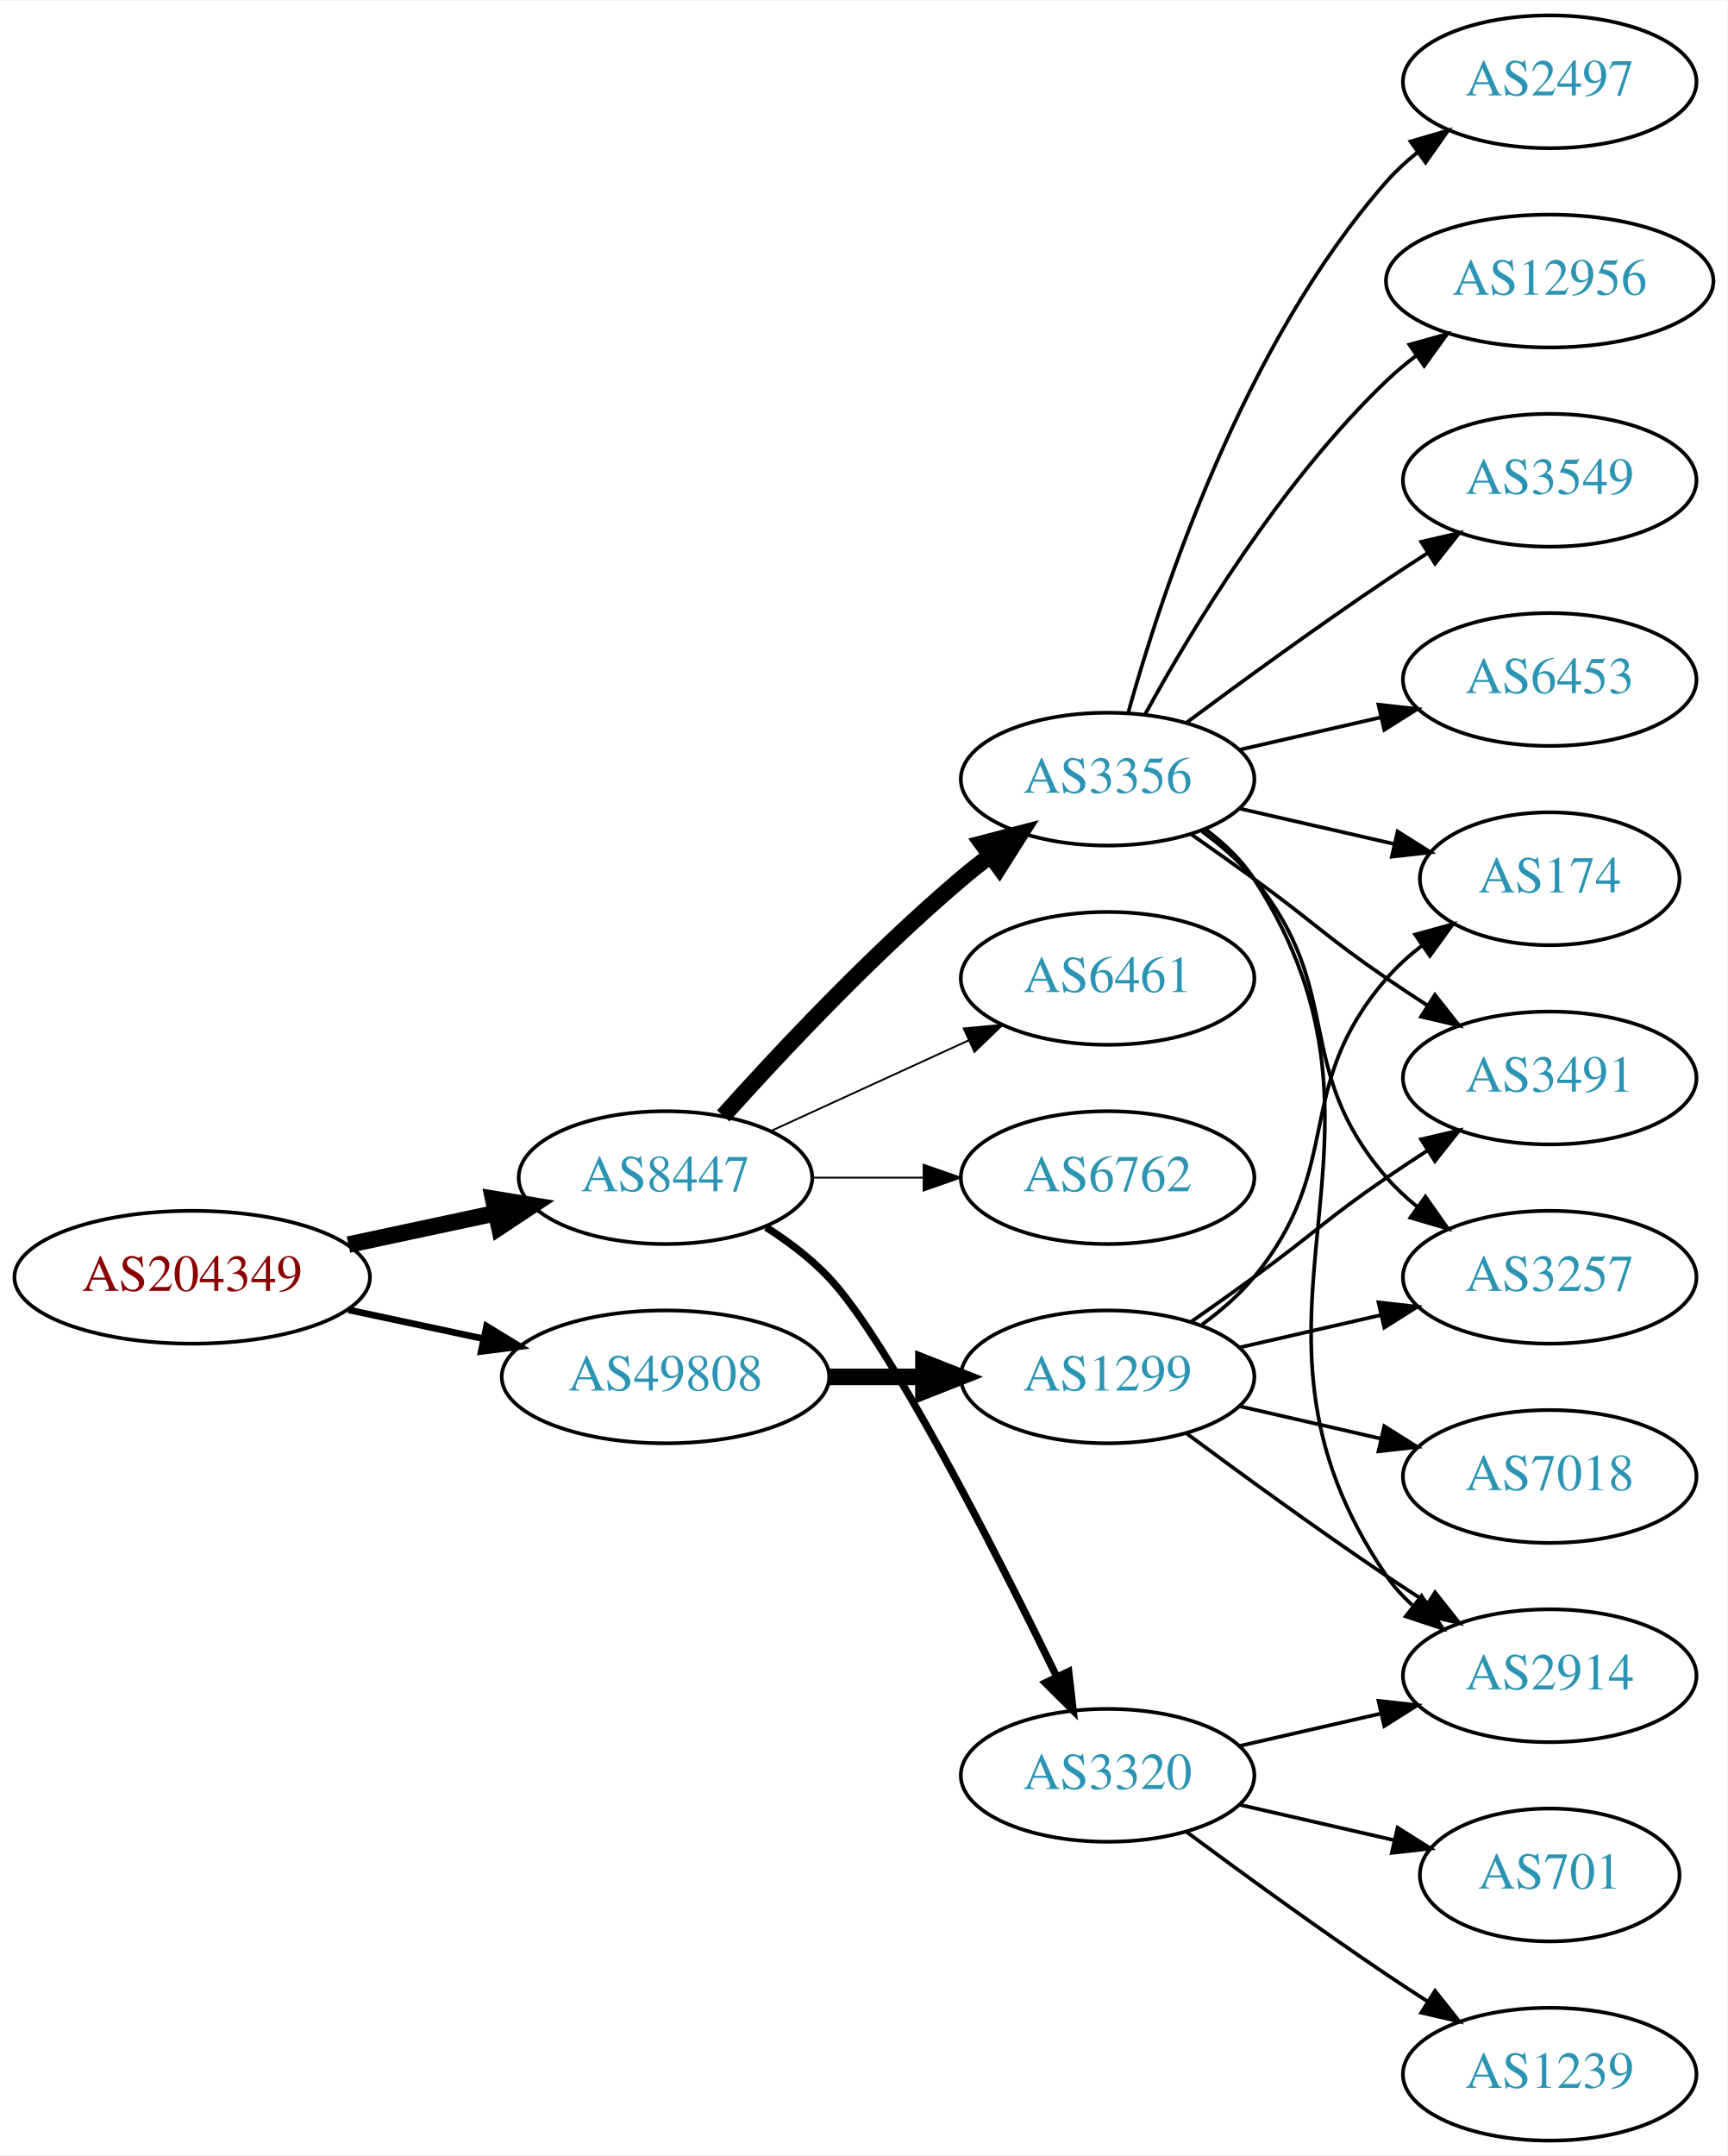
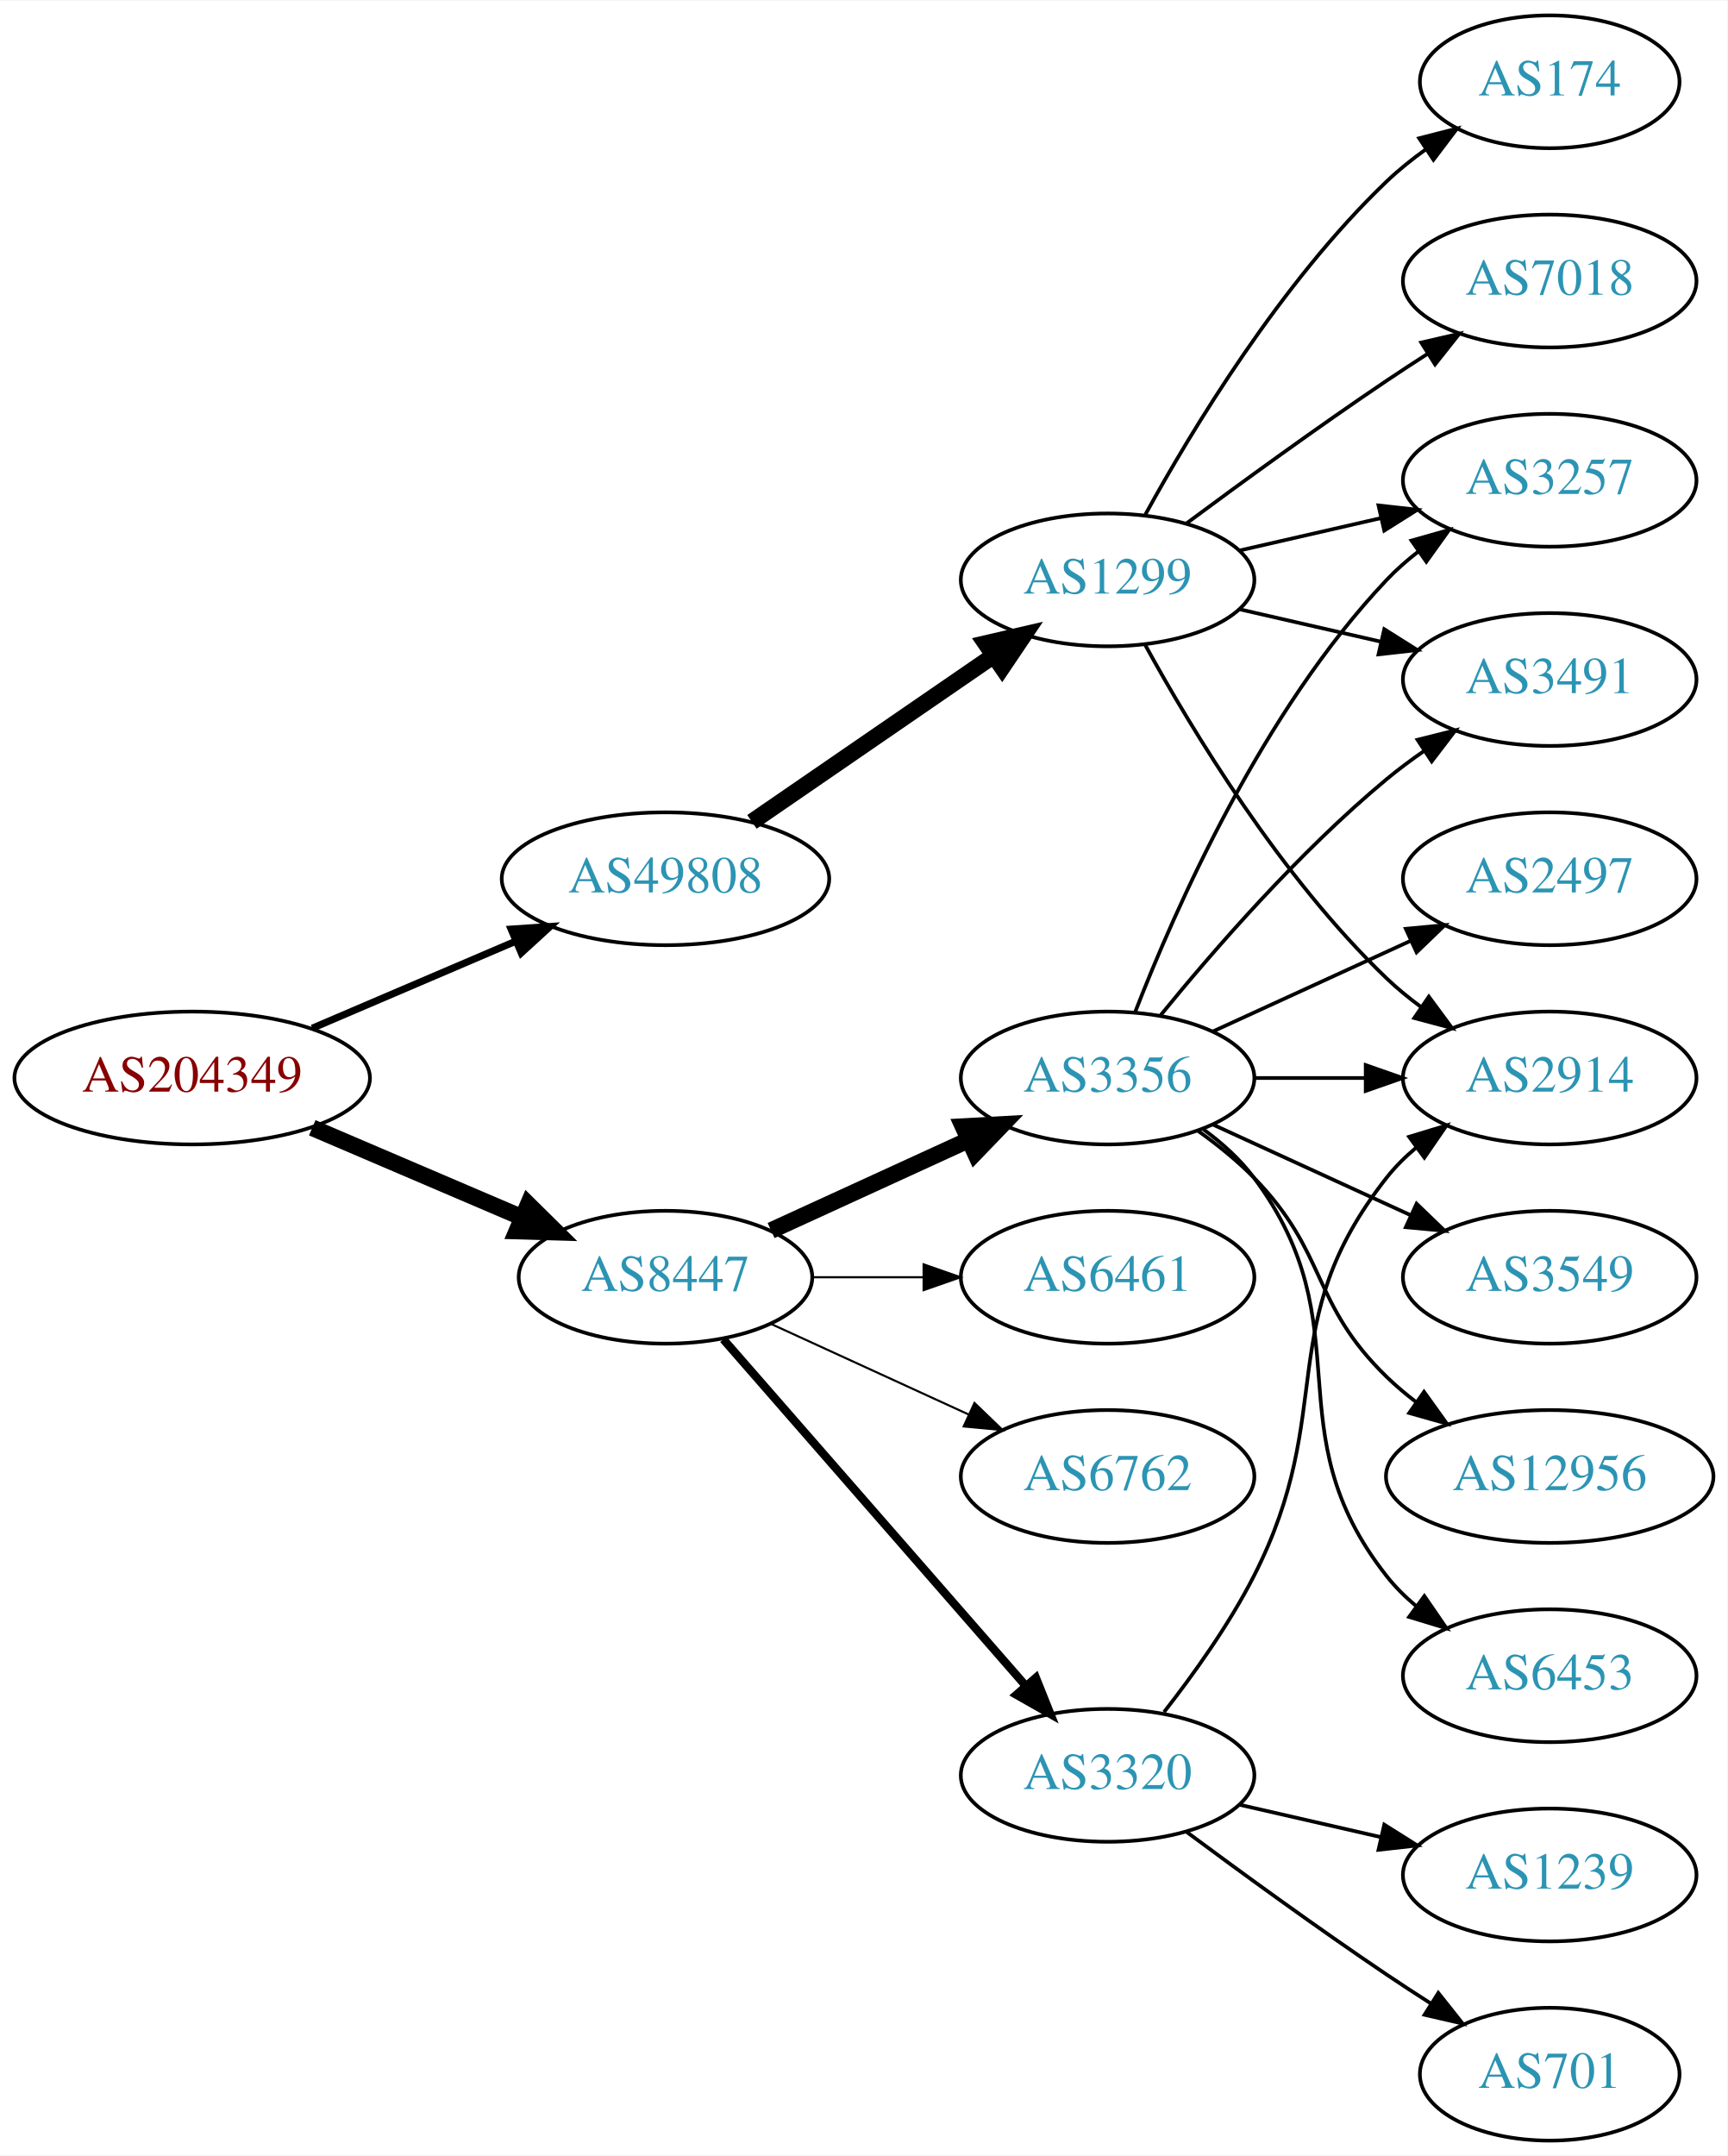
<svg xmlns="http://www.w3.org/2000/svg" xmlns:xlink="http://www.w3.org/1999/xlink" width="468pt" height="584pt" viewBox="0.00 0.00 468.27 584.00">
  <g id="graph0" class="graph" transform="scale(1 1) rotate(0) translate(4 580)">
    <polygon fill="white" stroke="none" points="-4,4 -4,-580 464.269,-580 464.269,4 -4,4" />
    <g id="node1" class="node">
      <g id="a_node1">
        <a xlink:href="/asn/204349" xlink:title="AS204349 ~ ALDI_SE [AT]">
-           <ellipse fill="#ffffff" stroke="black" cx="48.096" cy="-234" rx="48.192" ry="18" />
-           <text text-anchor="middle" x="48.096" y="-230.3" font-family="Times,serif" font-size="14.00" fill="#880000">AS204349</text>
+           <ellipse fill="#ffffff" stroke="black" cx="48.096" cy="-288" rx="48.192" ry="18" />
+           <text text-anchor="middle" x="48.096" y="-284.3" font-family="Times,serif" font-size="14.00" fill="#880000">AS204349</text>
        </a>
      </g>
    </g>
    <g id="node2" class="node">
      <g id="a_node2">
        <a xlink:href="/asn/8447" xlink:title="AS8447 ~ A1 Telekom Austria AG [AT]">
-           <ellipse fill="#ffffff" stroke="black" cx="176.388" cy="-261" rx="39.794" ry="18" />
-           <text text-anchor="middle" x="176.388" y="-257.3" font-family="Times,serif" font-size="14.00" fill="#2c94b3">AS8447</text>
+           <ellipse fill="#ffffff" stroke="black" cx="176.388" cy="-234" rx="39.794" ry="18" />
+           <text text-anchor="middle" x="176.388" y="-230.3" font-family="Times,serif" font-size="14.00" fill="#2c94b3">AS8447</text>
        </a>
      </g>
    </g>
    <g id="edge1" class="edge">
-       <path fill="none" stroke="black" stroke-width="4.5" d="M90.448,-242.841C103.163,-245.559 117.222,-248.565 130.181,-251.335" />
-       <polygon fill="black" stroke="black" stroke-width="4.5" points="129.69,-255.257 140.292,-253.497 131.336,-247.556 129.69,-255.257" />
+       <path fill="none" stroke="black" stroke-width="4.5" d="M80.639,-274.513C97.776,-267.185 119.097,-258.069 137.172,-250.34" />
+       <polygon fill="black" stroke="black" stroke-width="4.5" points="139.186,-253.762 146.832,-246.21 136.089,-246.521 139.186,-253.762" />
    </g>
    <g id="node3" class="node">
      <g id="a_node3">
        <a xlink:href="/asn/49808" xlink:title="AS49808 ~ POWERSPEED-AS [AT]">
-           <ellipse fill="#ffffff" stroke="black" cx="176.388" cy="-207" rx="44.393" ry="18" />
-           <text text-anchor="middle" x="176.388" y="-203.3" font-family="Times,serif" font-size="14.00" fill="#2c94b3">AS49808</text>
+           <ellipse fill="#ffffff" stroke="black" cx="176.388" cy="-342" rx="44.393" ry="18" />
+           <text text-anchor="middle" x="176.388" y="-338.3" font-family="Times,serif" font-size="14.00" fill="#2c94b3">AS49808</text>
        </a>
      </g>
    </g>
    <g id="edge2" class="edge">
-       <path fill="none" stroke="black" stroke-width="1.8" d="M90.448,-225.159C102.138,-222.66 114.964,-219.918 127.027,-217.339" />
-       <polygon fill="black" stroke="black" stroke-width="1.8" points="127.891,-220.733 136.939,-215.22 126.428,-213.888 127.891,-220.733" />
+       <path fill="none" stroke="black" stroke-width="1.929" d="M80.639,-301.487C97.283,-308.604 117.873,-317.408 135.604,-324.989" />
+       <polygon fill="black" stroke="black" stroke-width="1.929" points="134.545,-328.343 145.116,-329.057 137.297,-321.907 134.545,-328.343" />
    </g>
    <g id="node4" class="node">
      <g id="a_node4">
+         <a xlink:href="/asn/3356" xlink:title="AS3356 ~ Level 3 Parent, LLC [US]">
+           <ellipse fill="#ffffff" stroke="black" cx="296.23" cy="-288" rx="39.794" ry="18" />
+           <text text-anchor="middle" x="296.23" y="-284.3" font-family="Times,serif" font-size="14.00" fill="#2c94b3">AS3356</text>
+         </a>
+       </g>
+     </g>
+     <g id="edge3" class="edge">
+       <path fill="none" stroke="black" stroke-width="4.5" d="M205.016,-246.661C220.973,-253.973 241.244,-263.261 258.527,-271.181" />
+       <polygon fill="black" stroke="black" stroke-width="4.5" points="257.043,-274.832 267.774,-275.419 260.324,-267.673 257.043,-274.832" />
+     </g>
+     <g id="node5" class="node">
+       <g id="a_node5">
        <a xlink:href="/asn/3320" xlink:title="AS3320 ~ DTAG [DE]">
          <ellipse fill="#ffffff" stroke="black" cx="296.23" cy="-99" rx="39.794" ry="18" />
          <text text-anchor="middle" x="296.23" y="-95.3" font-family="Times,serif" font-size="14.00" fill="#2c94b3">AS3320</text>
        </a>
      </g>
    </g>
-     <g id="edge3" class="edge">
-       <path fill="none" stroke="black" stroke-width="2" d="M203.664,-247.543C209.673,-243.697 215.717,-239.135 220.584,-234 236.681,-217.016 265.585,-160.314 282.31,-126.032" />
-       <polygon fill="black" stroke="black" stroke-width="2" points="285.672,-127.12 286.883,-116.595 279.372,-124.068 285.672,-127.12" />
-     </g>
-     <g id="node5" class="node">
-       <g id="a_node5">
-         <a xlink:href="/asn/3356" xlink:title="AS3356 ~ Level 3 Parent, LLC [US]">
-           <ellipse fill="#ffffff" stroke="black" cx="296.23" cy="-369" rx="39.794" ry="18" />
-           <text text-anchor="middle" x="296.23" y="-365.3" font-family="Times,serif" font-size="14.00" fill="#2c94b3">AS3356</text>
-         </a>
-       </g>
-     </g>
    <g id="edge4" class="edge">
-       <path fill="none" stroke="black" stroke-width="4.5" d="M192.034,-277.725C207.334,-294.765 232.432,-321.523 256.584,-342 259.081,-344.117 261.741,-346.232 264.453,-348.293" />
-       <polygon fill="black" stroke="black" stroke-width="4.5" points="262.231,-351.547 272.629,-354.266 266.877,-345.188 262.231,-351.547" />
+       <path fill="none" stroke="black" stroke-width="2.25" d="M192.074,-217.175C212.651,-193.603 250.188,-150.6 273.861,-123.48" />
+       <polygon fill="black" stroke="black" stroke-width="2.25" points="276.789,-125.448 280.729,-115.613 271.516,-120.845 276.789,-125.448" />
    </g>
    <g id="node6" class="node">
      <g id="a_node6">
        <a xlink:href="/asn/6461" xlink:title="AS6461 ~ Zayo Bandwidth [US]">
-           <ellipse fill="#ffffff" stroke="black" cx="296.23" cy="-315" rx="39.794" ry="18" />
-           <text text-anchor="middle" x="296.23" y="-311.3" font-family="Times,serif" font-size="14.00" fill="#2c94b3">AS6461</text>
+           <ellipse fill="#ffffff" stroke="black" cx="296.23" cy="-234" rx="39.794" ry="18" />
+           <text text-anchor="middle" x="296.23" y="-230.3" font-family="Times,serif" font-size="14.00" fill="#2c94b3">AS6461</text>
        </a>
      </g>
    </g>
    <g id="edge5" class="edge">
-       <path fill="none" stroke="black" stroke-width="0.5" d="M205.016,-273.661C220.973,-280.973 241.244,-290.261 258.527,-298.181" />
-       <polygon fill="black" stroke="black" stroke-width="0.5" points="257.225,-301.435 267.774,-302.419 260.141,-295.071 257.225,-301.435" />
+       <path fill="none" stroke="black" stroke-width="0.562" d="M216.3,-234C225.854,-234 236.203,-234 246.166,-234" />
+       <polygon fill="black" stroke="black" stroke-width="0.562" points="246.358,-237.5 256.358,-234 246.358,-230.5 246.358,-237.5" />
    </g>
    <g id="node7" class="node">
      <g id="a_node7">
        <a xlink:href="/asn/6762" xlink:title="AS6762 ~ TELECOM ITALIA SPARKLE S.p.A. [IT]">
-           <ellipse fill="#ffffff" stroke="black" cx="296.23" cy="-261" rx="39.794" ry="18" />
-           <text text-anchor="middle" x="296.23" y="-257.3" font-family="Times,serif" font-size="14.00" fill="#2c94b3">AS6762</text>
+           <ellipse fill="#ffffff" stroke="black" cx="296.23" cy="-180" rx="39.794" ry="18" />
+           <text text-anchor="middle" x="296.23" y="-176.3" font-family="Times,serif" font-size="14.00" fill="#2c94b3">AS6762</text>
        </a>
      </g>
    </g>
    <g id="edge6" class="edge">
-       <path fill="none" stroke="black" stroke-width="0.5" d="M216.3,-261C225.854,-261 236.203,-261 246.166,-261" />
-       <polygon fill="black" stroke="black" stroke-width="0.5" points="246.358,-264.5 256.358,-261 246.358,-257.5 246.358,-264.5" />
+       <path fill="none" stroke="black" stroke-width="0.562" d="M205.016,-221.339C220.973,-214.027 241.244,-204.739 258.527,-196.819" />
+       <polygon fill="black" stroke="black" stroke-width="0.562" points="260.141,-199.929 267.774,-192.581 257.225,-193.565 260.141,-199.929" />
+     </g>
+     <g id="node17" class="node">
+       <g id="a_node17">
+         <a xlink:href="/asn/1299" xlink:title="AS1299 ~ Telia Carrier [EU]">
+           <ellipse fill="#ffffff" stroke="black" cx="296.23" cy="-423" rx="39.794" ry="18" />
+           <text text-anchor="middle" x="296.23" y="-419.3" font-family="Times,serif" font-size="14.00" fill="#2c94b3">AS1299</text>
+         </a>
+       </g>
+     </g>
+     <g id="edge17" class="edge">
+       <path fill="none" stroke="black" stroke-width="4.5" d="M199.83,-357.426C218.412,-370.198 244.972,-388.455 265.352,-402.463" />
+       <polygon fill="black" stroke="black" stroke-width="4.5" points="263.195,-405.758 273.666,-408.178 267.656,-399.269 263.195,-405.758" />
+     </g>
+     <g id="node8" class="node">
+       <g id="a_node8">
+         <a xlink:href="/asn/3491" xlink:title="AS3491 ~ PCCW Global, Inc. [US]">
+           <ellipse fill="#ffffff" stroke="black" cx="416.073" cy="-396" rx="39.794" ry="18" />
+           <text text-anchor="middle" x="416.073" y="-392.3" font-family="Times,serif" font-size="14.00" fill="#2c94b3">AS3491</text>
+         </a>
+       </g>
+     </g>
+     <g id="edge7" class="edge">
+       <path fill="none" stroke="black" d="M310.649,-305.065C324.764,-322.375 348.178,-349.345 371.877,-369 375.093,-371.668 378.594,-374.27 382.164,-376.741" />
+       <polygon fill="black" stroke="black" points="380.242,-379.666 390.52,-382.236 384.088,-373.817 380.242,-379.666" />
+     </g>
+     <g id="node9" class="node">
+       <g id="a_node9">
+         <a xlink:href="/asn/3257" xlink:title="AS3257 ~ GTT [DE]">
+           <ellipse fill="#ffffff" stroke="black" cx="416.073" cy="-450" rx="39.794" ry="18" />
+           <text text-anchor="middle" x="416.073" y="-446.3" font-family="Times,serif" font-size="14.00" fill="#2c94b3">AS3257</text>
+         </a>
+       </g>
+     </g>
+     <g id="edge8" class="edge">
+       <path fill="none" stroke="black" d="M303.753,-305.994C314.504,-333.728 338.161,-387.429 371.877,-423 374.462,-425.728 377.38,-428.294 380.448,-430.677" />
+       <polygon fill="black" stroke="black" points="378.602,-433.658 388.797,-436.543 382.627,-427.93 378.602,-433.658" />
+     </g>
+     <g id="node10" class="node">
+       <g id="a_node10">
+         <a xlink:href="/asn/2497" xlink:title="AS2497 ~ Internet Initiative Japan Inc. [JP]">
+           <ellipse fill="#ffffff" stroke="black" cx="416.073" cy="-342" rx="39.794" ry="18" />
+           <text text-anchor="middle" x="416.073" y="-338.3" font-family="Times,serif" font-size="14.00" fill="#2c94b3">AS2497</text>
+         </a>
+       </g>
+     </g>
+     <g id="edge9" class="edge">
+       <path fill="none" stroke="black" d="M324.859,-300.661C340.816,-307.973 361.087,-317.261 378.369,-325.181" />
+       <polygon fill="black" stroke="black" points="377.068,-328.435 387.617,-329.419 379.984,-322.071 377.068,-328.435" />
+     </g>
+     <g id="node11" class="node">
+       <g id="a_node11">
+         <a xlink:href="/asn/3549" xlink:title="AS3549 ~ Level 3 Parent, LLC [US]">
+           <ellipse fill="#ffffff" stroke="black" cx="416.073" cy="-234" rx="39.794" ry="18" />
+           <text text-anchor="middle" x="416.073" y="-230.3" font-family="Times,serif" font-size="14.00" fill="#2c94b3">AS3549</text>
+         </a>
+       </g>
+     </g>
+     <g id="edge10" class="edge">
+       <path fill="none" stroke="black" d="M324.859,-275.339C340.816,-268.027 361.087,-258.739 378.369,-250.819" />
+       <polygon fill="black" stroke="black" points="379.984,-253.929 387.617,-246.581 377.068,-247.565 379.984,-253.929" />
+     </g>
+     <g id="node12" class="node">
+       <g id="a_node12">
+         <a xlink:href="/asn/2914" xlink:title="AS2914 ~ NTT America, Inc. [US]">
+           <ellipse fill="#ffffff" stroke="black" cx="416.073" cy="-288" rx="39.794" ry="18" />
+           <text text-anchor="middle" x="416.073" y="-284.3" font-family="Times,serif" font-size="14.00" fill="#2c94b3">AS2914</text>
+         </a>
+       </g>
+     </g>
+     <g id="edge11" class="edge">
+       <path fill="none" stroke="black" d="M336.143,-288C345.696,-288 356.046,-288 366.008,-288" />
+       <polygon fill="black" stroke="black" points="366.201,-291.5 376.201,-288 366.201,-284.5 366.201,-291.5" />
+     </g>
+     <g id="node13" class="node">
+       <g id="a_node13">
+         <a xlink:href="/asn/12956" xlink:title="AS12956 ~ TELXIUS [ES]">
+           <ellipse fill="#ffffff" stroke="black" cx="416.073" cy="-180" rx="44.393" ry="18" />
+           <text text-anchor="middle" x="416.073" y="-176.3" font-family="Times,serif" font-size="14.00" fill="#2c94b3">AS12956</text>
+         </a>
+       </g>
+     </g>
+     <g id="edge12" class="edge">
+       <path fill="none" stroke="black" d="M320.824,-273.611C326.08,-269.852 331.412,-265.563 335.877,-261 356.049,-240.383 351.183,-227.094 371.877,-207 374.363,-204.586 377.1,-202.278 379.953,-200.1" />
+       <polygon fill="black" stroke="black" points="382.008,-202.934 388.189,-194.329 377.991,-197.202 382.008,-202.934" />
+     </g>
+     <g id="node14" class="node">
+       <g id="a_node14">
+         <a xlink:href="/asn/6453" xlink:title="AS6453 ~ TATA COMMUNICATIONS (AMERICA) INC [US]">
+           <ellipse fill="#ffffff" stroke="black" cx="416.073" cy="-126" rx="39.794" ry="18" />
+           <text text-anchor="middle" x="416.073" y="-122.3" font-family="Times,serif" font-size="14.00" fill="#2c94b3">AS6453</text>
+         </a>
+       </g>
+     </g>
+     <g id="edge13" class="edge">
+       <path fill="none" stroke="black" d="M322.161,-274.118C327.237,-270.389 332.155,-265.984 335.877,-261 366.148,-220.458 340.578,-192.754 371.877,-153 374.202,-150.047 376.945,-147.33 379.904,-144.853" />
+       <polygon fill="black" stroke="black" points="382.097,-147.585 388.101,-138.855 377.964,-141.936 382.097,-147.585" />
+     </g>
+     <g id="edge15" class="edge">
+       <path fill="none" stroke="black" d="M311.527,-116.14C319.513,-126.353 329.174,-139.853 335.877,-153 358.857,-198.077 340.578,-221.246 371.877,-261 374.202,-263.953 376.945,-266.67 379.904,-269.147" />
+       <polygon fill="black" stroke="black" points="377.964,-272.064 388.101,-275.145 382.097,-266.415 377.964,-272.064" />
+     </g>
+     <g id="node15" class="node">
+       <g id="a_node15">
+         <a xlink:href="/asn/701" xlink:title="AS701 ~ UUNET [US]">
+           <ellipse fill="#ffffff" stroke="black" cx="416.073" cy="-18" rx="35.194" ry="18" />
+           <text text-anchor="middle" x="416.073" y="-14.3" font-family="Times,serif" font-size="14.00" fill="#2c94b3">AS701</text>
+         </a>
+       </g>
+     </g>
+     <g id="edge14" class="edge">
+       <path fill="none" stroke="black" d="M317.56,-83.723C332.423,-72.696 353.167,-57.593 371.877,-45 375.694,-42.431 379.744,-39.79 383.774,-37.214" />
+       <polygon fill="black" stroke="black" points="385.878,-40.025 392.468,-31.729 382.143,-34.105 385.878,-40.025" />
+     </g>
+     <g id="node16" class="node">
+       <g id="a_node16">
+         <a xlink:href="/asn/1239" xlink:title="AS1239 ~ Sprint [US]">
+           <ellipse fill="#ffffff" stroke="black" cx="416.073" cy="-72" rx="39.794" ry="18" />
+           <text text-anchor="middle" x="416.073" y="-68.3" font-family="Times,serif" font-size="14.00" fill="#2c94b3">AS1239</text>
+         </a>
+       </g>
+     </g>
+     <g id="edge16" class="edge">
+       <path fill="none" stroke="black" d="M331.949,-91.045C343.949,-88.296 357.57,-85.175 370.263,-82.267" />
+       <polygon fill="black" stroke="black" points="371.229,-85.636 380.194,-79.991 369.665,-78.813 371.229,-85.636" />
+     </g>
+     <g id="edge22" class="edge">
+       <path fill="none" stroke="black" d="M331.949,-415.045C343.949,-412.296 357.57,-409.175 370.263,-406.267" />
+       <polygon fill="black" stroke="black" points="371.229,-409.636 380.194,-403.991 369.665,-402.813 371.229,-409.636" />
+     </g>
+     <g id="edge18" class="edge">
+       <path fill="none" stroke="black" d="M331.949,-430.955C343.949,-433.704 357.57,-436.825 370.263,-439.733" />
+       <polygon fill="black" stroke="black" points="369.665,-443.187 380.194,-442.009 371.229,-436.364 369.665,-443.187" />
+     </g>
+     <g id="edge19" class="edge">
+       <path fill="none" stroke="black" d="M306.471,-405.287C319.017,-382.439 343.194,-342.389 371.877,-315 374.745,-312.261 377.934,-309.653 381.243,-307.215" />
+       <polygon fill="black" stroke="black" points="383.306,-310.044 389.602,-301.523 379.366,-304.258 383.306,-310.044" />
    </g>
    <g id="node18" class="node">
      <g id="a_node18">
-         <a xlink:href="/asn/1299" xlink:title="AS1299 ~ Telia Carrier [EU]">
-           <ellipse fill="#ffffff" stroke="black" cx="296.23" cy="-207" rx="39.794" ry="18" />
-           <text text-anchor="middle" x="296.23" y="-203.3" font-family="Times,serif" font-size="14.00" fill="#2c94b3">AS1299</text>
-         </a>
-       </g>
-     </g>
-     <g id="edge18" class="edge">
-       <path fill="none" stroke="black" stroke-width="4.5" d="M220.599,-207C228.911,-207 237.674,-207 246.156,-207" />
-       <polygon fill="black" stroke="black" stroke-width="4.5" points="246.315,-210.938 256.315,-207 246.315,-203.063 246.315,-210.938" />
-     </g>
-     <g id="node8" class="node">
-       <g id="a_node8">
-         <a xlink:href="/asn/701" xlink:title="AS701 ~ UUNET [US]">
-           <ellipse fill="#ffffff" stroke="black" cx="416.073" cy="-72" rx="35.194" ry="18" />
-           <text text-anchor="middle" x="416.073" y="-68.3" font-family="Times,serif" font-size="14.00" fill="#2c94b3">AS701</text>
-         </a>
-       </g>
-     </g>
-     <g id="edge7" class="edge">
-       <path fill="none" stroke="black" d="M331.949,-91.045C345.042,-88.045 360.064,-84.603 373.705,-81.478" />
-       <polygon fill="black" stroke="black" points="374.846,-84.807 383.812,-79.162 373.283,-77.984 374.846,-84.807" />
-     </g>
-     <g id="node9" class="node">
-       <g id="a_node9">
-         <a xlink:href="/asn/1239" xlink:title="AS1239 ~ Sprint [US]">
-           <ellipse fill="#ffffff" stroke="black" cx="416.073" cy="-18" rx="39.794" ry="18" />
-           <text text-anchor="middle" x="416.073" y="-14.3" font-family="Times,serif" font-size="14.00" fill="#2c94b3">AS1239</text>
-         </a>
-       </g>
-     </g>
-     <g id="edge8" class="edge">
-       <path fill="none" stroke="black" d="M317.56,-83.723C332.423,-72.696 353.167,-57.593 371.877,-45 375.426,-42.611 379.176,-40.161 382.924,-37.758" />
-       <polygon fill="black" stroke="black" points="384.993,-40.591 391.573,-32.288 381.251,-34.675 384.993,-40.591" />
-     </g>
-     <g id="node10" class="node">
-       <g id="a_node10">
-         <a xlink:href="/asn/2914" xlink:title="AS2914 ~ NTT America, Inc. [US]">
-           <ellipse fill="#ffffff" stroke="black" cx="416.073" cy="-126" rx="39.794" ry="18" />
-           <text text-anchor="middle" x="416.073" y="-122.3" font-family="Times,serif" font-size="14.00" fill="#2c94b3">AS2914</text>
-         </a>
-       </g>
-     </g>
-     <g id="edge9" class="edge">
-       <path fill="none" stroke="black" d="M331.949,-106.955C343.949,-109.704 357.57,-112.825 370.263,-115.733" />
-       <polygon fill="black" stroke="black" points="369.665,-119.187 380.194,-118.009 371.229,-112.364 369.665,-119.187" />
-     </g>
-     <g id="edge11" class="edge">
-       <path fill="none" stroke="black" d="M322.666,-355.47C327.716,-351.722 332.496,-347.221 335.877,-342 382.351,-270.222 323.581,-223.566 371.877,-153 373.825,-150.154 376.182,-147.548 378.778,-145.176" />
-       <polygon fill="black" stroke="black" points="381.33,-147.628 387.114,-138.751 377.057,-142.083 381.33,-147.628" />
-     </g>
-     <g id="node11" class="node">
-       <g id="a_node11">
-         <a xlink:href="/asn/12956" xlink:title="AS12956 ~ TELXIUS [ES]">
-           <ellipse fill="#ffffff" stroke="black" cx="416.073" cy="-504" rx="44.393" ry="18" />
-           <text text-anchor="middle" x="416.073" y="-500.3" font-family="Times,serif" font-size="14.00" fill="#2c94b3">AS12956</text>
-         </a>
-       </g>
-     </g>
-     <g id="edge10" class="edge">
-       <path fill="none" stroke="black" d="M306.471,-386.713C319.017,-409.561 343.194,-449.611 371.877,-477 374.383,-479.393 377.134,-481.687 379.997,-483.855" />
-       <polygon fill="black" stroke="black" points="378.043,-486.759 388.247,-489.61 382.048,-481.018 378.043,-486.759" />
-     </g>
-     <g id="node12" class="node">
-       <g id="a_node12">
-         <a xlink:href="/asn/3549" xlink:title="AS3549 ~ Level 3 Parent, LLC [US]">
-           <ellipse fill="#ffffff" stroke="black" cx="416.073" cy="-450" rx="39.794" ry="18" />
-           <text text-anchor="middle" x="416.073" y="-446.3" font-family="Times,serif" font-size="14.00" fill="#2c94b3">AS3549</text>
-         </a>
-       </g>
-     </g>
-     <g id="edge12" class="edge">
-       <path fill="none" stroke="black" d="M317.56,-384.277C332.423,-395.304 353.167,-410.407 371.877,-423 375.426,-425.389 379.176,-427.839 382.924,-430.242" />
-       <polygon fill="black" stroke="black" points="381.251,-433.325 391.573,-435.712 384.993,-427.409 381.251,-433.325" />
-     </g>
-     <g id="node13" class="node">
-       <g id="a_node13">
-         <a xlink:href="/asn/3491" xlink:title="AS3491 ~ PCCW Global, Inc. [US]">
-           <ellipse fill="#ffffff" stroke="black" cx="416.073" cy="-288" rx="39.794" ry="18" />
-           <text text-anchor="middle" x="416.073" y="-284.3" font-family="Times,serif" font-size="14.00" fill="#2c94b3">AS3491</text>
-         </a>
-       </g>
-     </g>
-     <g id="edge13" class="edge">
-       <path fill="none" stroke="black" d="M318.987,-353.991C324.522,-350.121 330.44,-345.936 335.877,-342 352.076,-330.271 355.382,-326.311 371.877,-315 375.405,-312.581 379.142,-310.111 382.884,-307.698" />
-       <polygon fill="black" stroke="black" points="384.955,-310.528 391.524,-302.216 381.205,-304.618 384.955,-310.528" />
-     </g>
-     <g id="node14" class="node">
-       <g id="a_node14">
-         <a xlink:href="/asn/3257" xlink:title="AS3257 ~ GTT [DE]">
-           <ellipse fill="#ffffff" stroke="black" cx="416.073" cy="-234" rx="39.794" ry="18" />
-           <text text-anchor="middle" x="416.073" y="-230.3" font-family="Times,serif" font-size="14.00" fill="#2c94b3">AS3257</text>
-         </a>
-       </g>
-     </g>
-     <g id="edge14" class="edge">
-       <path fill="none" stroke="black" d="M321.811,-354.844C326.905,-351.128 331.919,-346.799 335.877,-342 360.941,-311.606 346.043,-290.742 371.877,-261 374.341,-258.162 377.178,-255.523 380.196,-253.094" />
-       <polygon fill="black" stroke="black" points="382.383,-255.833 388.474,-247.164 378.306,-250.142 382.383,-255.833" />
-     </g>
-     <g id="node15" class="node">
-       <g id="a_node15">
-         <a xlink:href="/asn/174" xlink:title="AS174 ~ Cogent Communications [US]">
-           <ellipse fill="#ffffff" stroke="black" cx="416.073" cy="-342" rx="35.194" ry="18" />
-           <text text-anchor="middle" x="416.073" y="-338.3" font-family="Times,serif" font-size="14.00" fill="#2c94b3">AS174</text>
-         </a>
-       </g>
-     </g>
-     <g id="edge15" class="edge">
-       <path fill="none" stroke="black" d="M331.949,-361.045C345.042,-358.045 360.064,-354.604 373.705,-351.478" />
-       <polygon fill="black" stroke="black" points="374.846,-354.807 383.812,-349.162 373.283,-347.984 374.846,-354.807" />
-     </g>
-     <g id="node16" class="node">
-       <g id="a_node16">
-         <a xlink:href="/asn/6453" xlink:title="AS6453 ~ TATA COMMUNICATIONS (AMERICA) INC [US]">
-           <ellipse fill="#ffffff" stroke="black" cx="416.073" cy="-396" rx="39.794" ry="18" />
-           <text text-anchor="middle" x="416.073" y="-392.3" font-family="Times,serif" font-size="14.00" fill="#2c94b3">AS6453</text>
-         </a>
-       </g>
-     </g>
-     <g id="edge16" class="edge">
-       <path fill="none" stroke="black" d="M331.949,-376.955C343.949,-379.704 357.57,-382.825 370.263,-385.733" />
-       <polygon fill="black" stroke="black" points="369.665,-389.187 380.194,-388.009 371.229,-382.364 369.665,-389.187" />
-     </g>
-     <g id="node17" class="node">
-       <g id="a_node17">
-         <a xlink:href="/asn/2497" xlink:title="AS2497 ~ Internet Initiative Japan Inc. [JP]">
-           <ellipse fill="#ffffff" stroke="black" cx="416.073" cy="-558" rx="39.794" ry="18" />
-           <text text-anchor="middle" x="416.073" y="-554.3" font-family="Times,serif" font-size="14.00" fill="#2c94b3">AS2497</text>
-         </a>
-       </g>
-     </g>
-     <g id="edge17" class="edge">
-       <path fill="none" stroke="black" d="M301.803,-386.946C310.709,-418.995 332.993,-486.842 371.877,-531 374.361,-533.821 377.21,-536.449 380.236,-538.871" />
-       <polygon fill="black" stroke="black" points="378.353,-541.828 388.525,-544.791 382.422,-536.131 378.353,-541.828" />
-     </g>
-     <g id="edge22" class="edge">
-       <path fill="none" stroke="black" d="M317.56,-191.723C332.423,-180.696 353.167,-165.593 371.877,-153 375.426,-150.611 379.176,-148.161 382.924,-145.758" />
-       <polygon fill="black" stroke="black" points="384.993,-148.591 391.573,-140.288 381.251,-142.675 384.993,-148.591" />
-     </g>
-     <g id="edge21" class="edge">
-       <path fill="none" stroke="black" d="M318.987,-222.009C324.522,-225.879 330.44,-230.064 335.877,-234 352.076,-245.729 355.382,-249.689 371.877,-261 375.405,-263.419 379.142,-265.889 382.884,-268.302" />
-       <polygon fill="black" stroke="black" points="381.205,-271.382 391.524,-273.784 384.955,-265.472 381.205,-271.382" />
+         <a xlink:href="/asn/7018" xlink:title="AS7018 ~ AT&amp;T Services, Inc. [US]">
+           <ellipse fill="#ffffff" stroke="black" cx="416.073" cy="-504" rx="39.794" ry="18" />
+           <text text-anchor="middle" x="416.073" y="-500.3" font-family="Times,serif" font-size="14.00" fill="#2c94b3">AS7018</text>
+         </a>
+       </g>
    </g>
    <g id="edge20" class="edge">
-       <path fill="none" stroke="black" d="M331.949,-214.955C343.949,-217.704 357.57,-220.825 370.263,-223.733" />
-       <polygon fill="black" stroke="black" points="369.665,-227.187 380.194,-226.009 371.229,-220.364 369.665,-227.187" />
-     </g>
-     <g id="edge23" class="edge">
-       <path fill="none" stroke="black" d="M321.811,-221.156C326.905,-224.872 331.919,-229.201 335.877,-234 360.941,-264.394 346.043,-285.258 371.877,-315 374.682,-318.23 377.97,-321.203 381.457,-323.902" />
-       <polygon fill="black" stroke="black" points="379.609,-326.879 389.824,-329.69 383.592,-321.122 379.609,-326.879" />
+       <path fill="none" stroke="black" d="M317.56,-438.277C332.423,-449.304 353.167,-464.407 371.877,-477 375.426,-479.389 379.176,-481.839 382.924,-484.242" />
+       <polygon fill="black" stroke="black" points="381.251,-487.325 391.573,-489.712 384.993,-481.409 381.251,-487.325" />
    </g>
    <g id="node19" class="node">
      <g id="a_node19">
-         <a xlink:href="/asn/7018" xlink:title="AS7018 ~ AT&amp;T Services, Inc. [US]">
-           <ellipse fill="#ffffff" stroke="black" cx="416.073" cy="-180" rx="39.794" ry="18" />
-           <text text-anchor="middle" x="416.073" y="-176.3" font-family="Times,serif" font-size="14.00" fill="#2c94b3">AS7018</text>
-         </a>
-       </g>
-     </g>
-     <g id="edge19" class="edge">
-       <path fill="none" stroke="black" d="M331.949,-199.045C343.949,-196.296 357.57,-193.175 370.263,-190.267" />
-       <polygon fill="black" stroke="black" points="371.229,-193.636 380.194,-187.991 369.665,-186.813 371.229,-193.636" />
+         <a xlink:href="/asn/174" xlink:title="AS174 ~ Cogent Communications [US]">
+           <ellipse fill="#ffffff" stroke="black" cx="416.073" cy="-558" rx="35.194" ry="18" />
+           <text text-anchor="middle" x="416.073" y="-554.3" font-family="Times,serif" font-size="14.00" fill="#2c94b3">AS174</text>
+         </a>
+       </g>
+     </g>
+     <g id="edge21" class="edge">
+       <path fill="none" stroke="black" d="M306.471,-440.713C319.017,-463.561 343.194,-503.611 371.877,-531 375.131,-534.107 378.797,-537.046 382.584,-539.76" />
+       <polygon fill="black" stroke="black" points="380.686,-542.701 390.952,-545.322 384.561,-536.872 380.686,-542.701" />
    </g>
  </g>
</svg>
